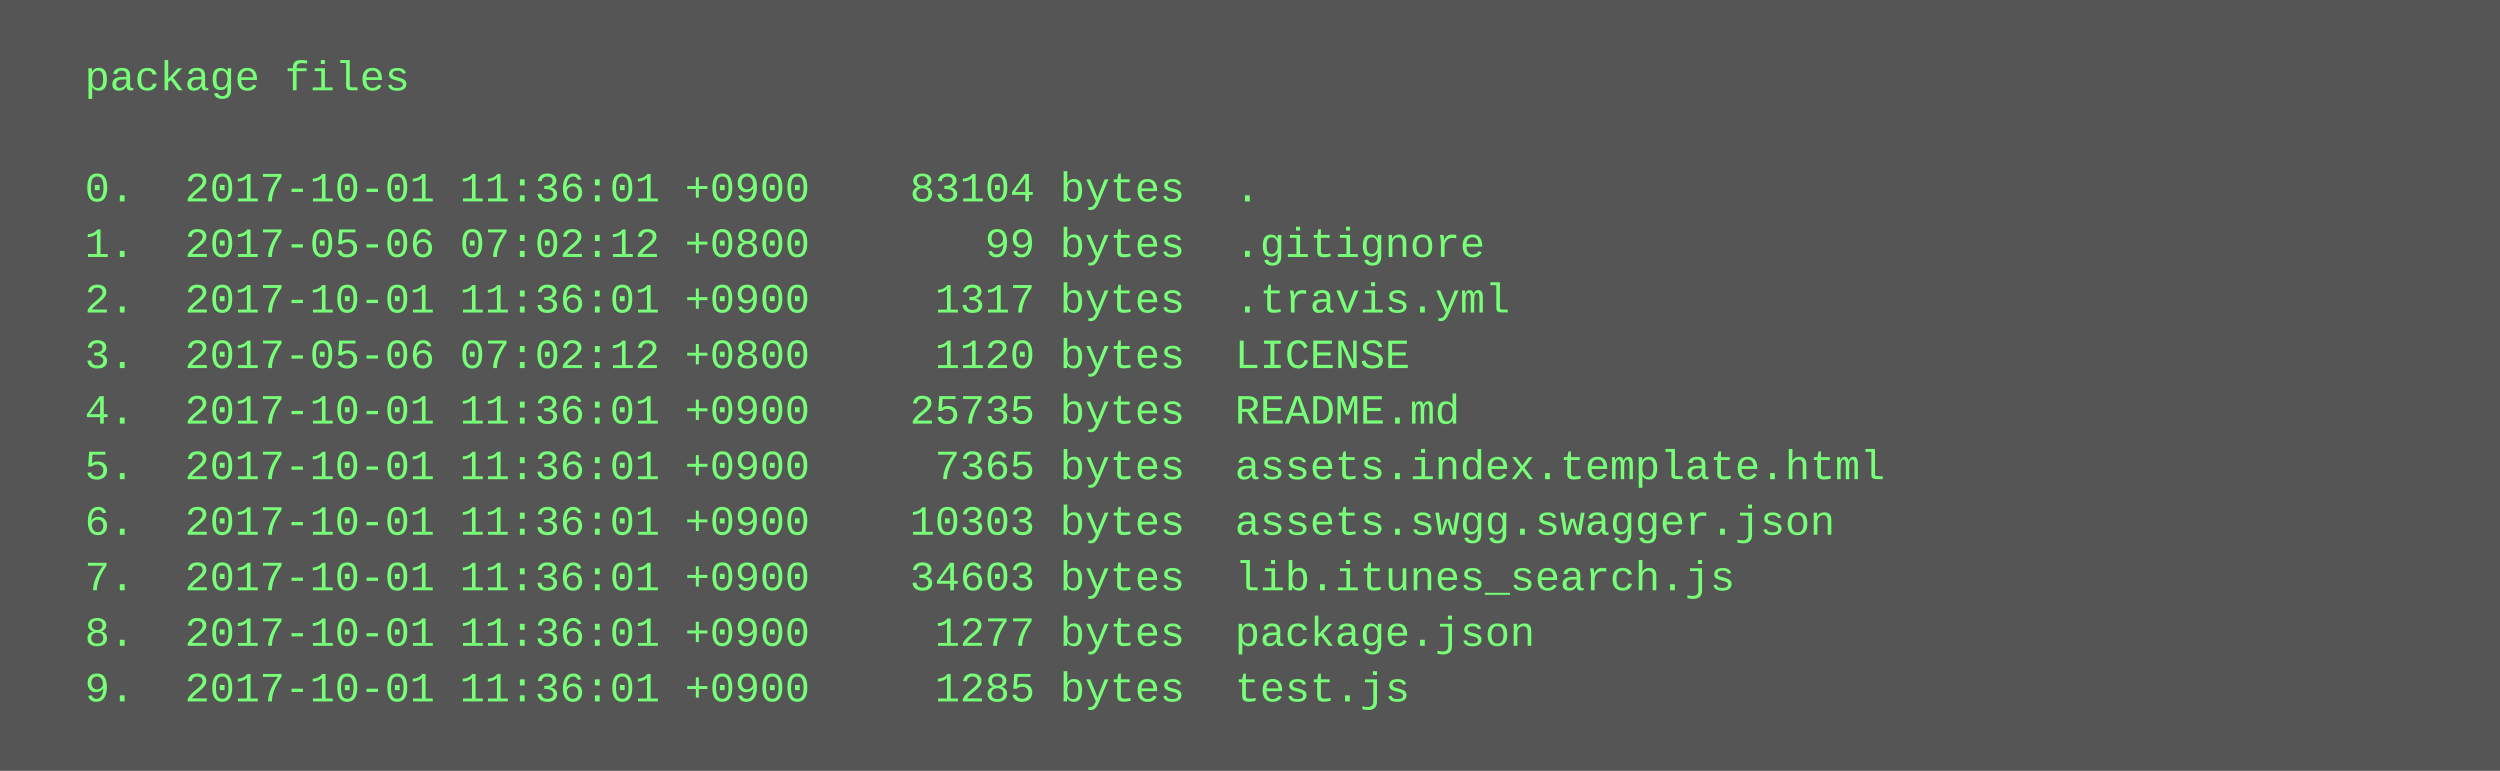
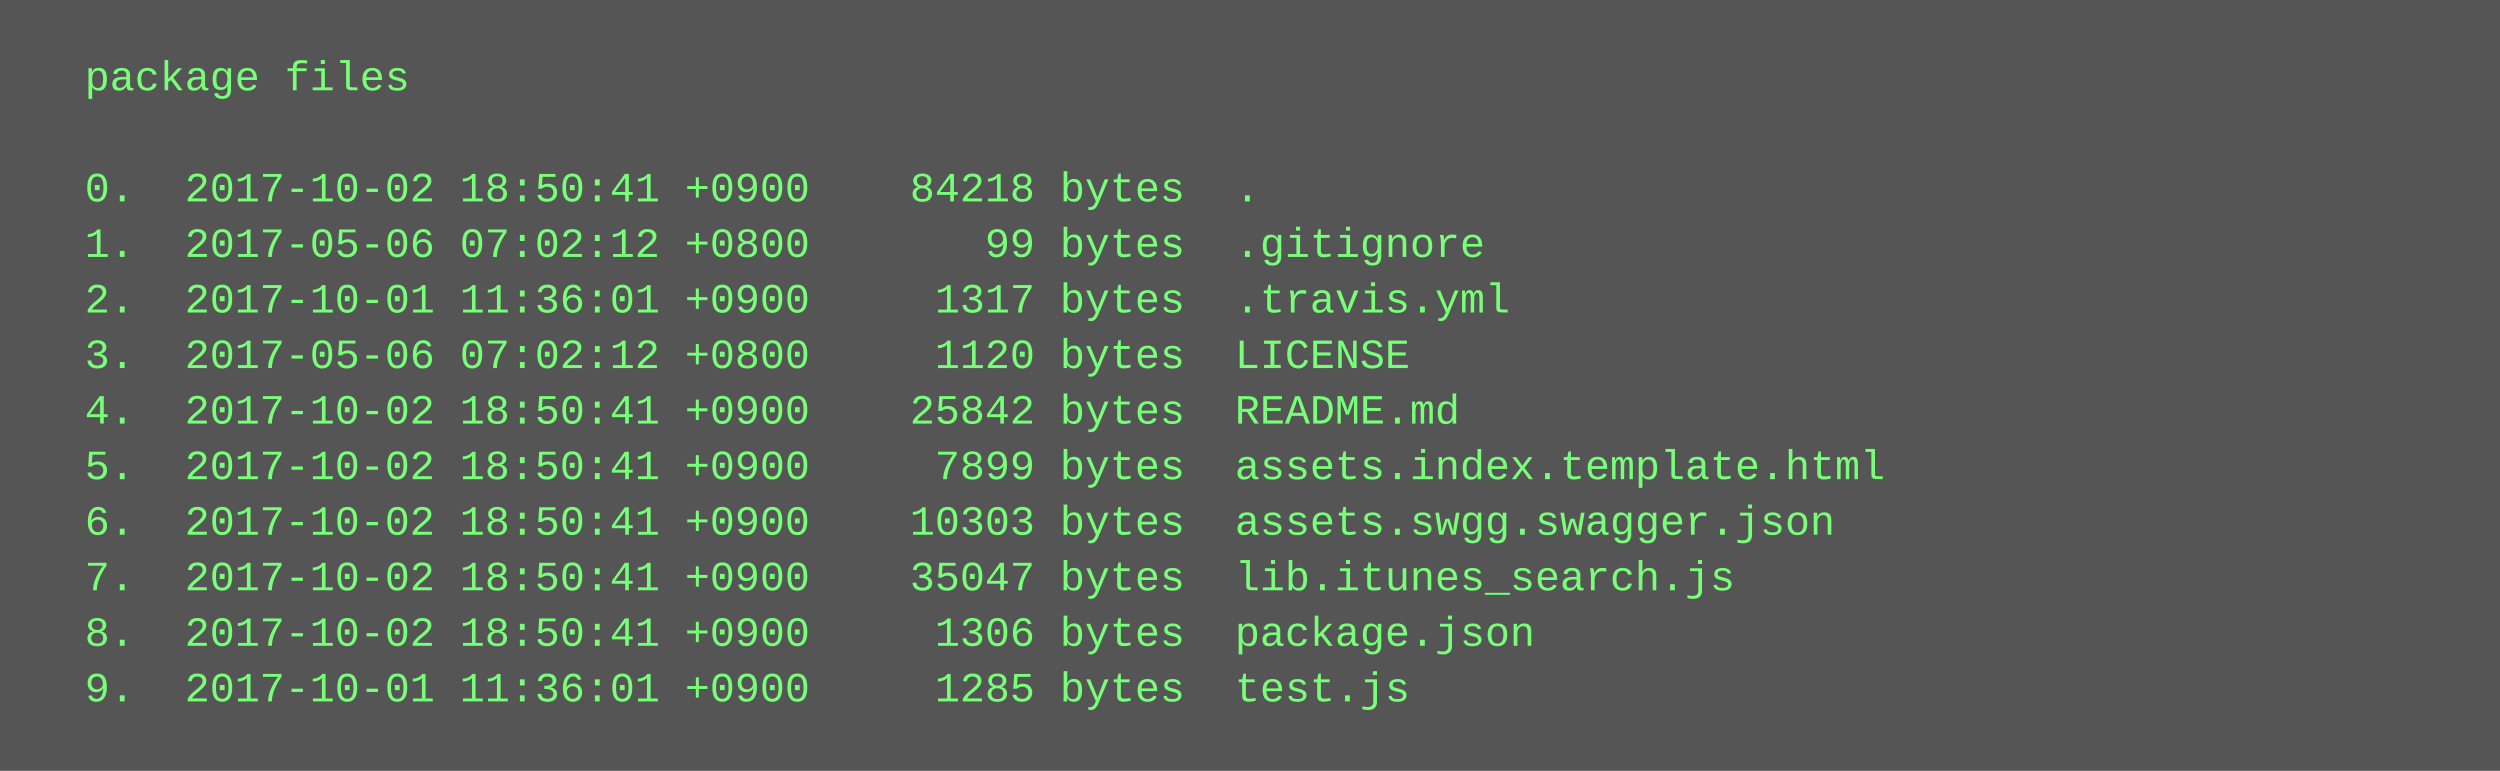
<svg xmlns="http://www.w3.org/2000/svg" height="222" width="720">
  <rect height="222" fill="#555" width="720" />
  <text fill="#7f7" font-family="Courier New" font-size="12" xml:space="preserve">
    <tspan x="10" y="26">  package files</tspan>
    <tspan x="10" y="42" />
-     <tspan x="10" y="58">  0.  2017-10-01 11:36:01 +0900    83104 bytes  .</tspan>
+     <tspan x="10" y="58">  0.  2017-10-02 18:50:41 +0900    84218 bytes  .</tspan>
    <tspan x="10" y="74">  1.  2017-05-06 07:02:12 +0800       99 bytes  .gitignore</tspan>
    <tspan x="10" y="90">  2.  2017-10-01 11:36:01 +0900     1317 bytes  .travis.yml</tspan>
    <tspan x="10" y="106">  3.  2017-05-06 07:02:12 +0800     1120 bytes  LICENSE</tspan>
-     <tspan x="10" y="122">  4.  2017-10-01 11:36:01 +0900    25735 bytes  README.md</tspan>
-     <tspan x="10" y="138">  5.  2017-10-01 11:36:01 +0900     7365 bytes  assets.index.template.html</tspan>
-     <tspan x="10" y="154">  6.  2017-10-01 11:36:01 +0900    10303 bytes  assets.swgg.swagger.json</tspan>
-     <tspan x="10" y="170">  7.  2017-10-01 11:36:01 +0900    34603 bytes  lib.itunes_search.js</tspan>
-     <tspan x="10" y="186">  8.  2017-10-01 11:36:01 +0900     1277 bytes  package.json</tspan>
+     <tspan x="10" y="122">  4.  2017-10-02 18:50:41 +0900    25842 bytes  README.md</tspan>
+     <tspan x="10" y="138">  5.  2017-10-02 18:50:41 +0900     7899 bytes  assets.index.template.html</tspan>
+     <tspan x="10" y="154">  6.  2017-10-02 18:50:41 +0900    10303 bytes  assets.swgg.swagger.json</tspan>
+     <tspan x="10" y="170">  7.  2017-10-02 18:50:41 +0900    35047 bytes  lib.itunes_search.js</tspan>
+     <tspan x="10" y="186">  8.  2017-10-02 18:50:41 +0900     1306 bytes  package.json</tspan>
    <tspan x="10" y="202">  9.  2017-10-01 11:36:01 +0900     1285 bytes  test.js</tspan>
  </text>
</svg>
